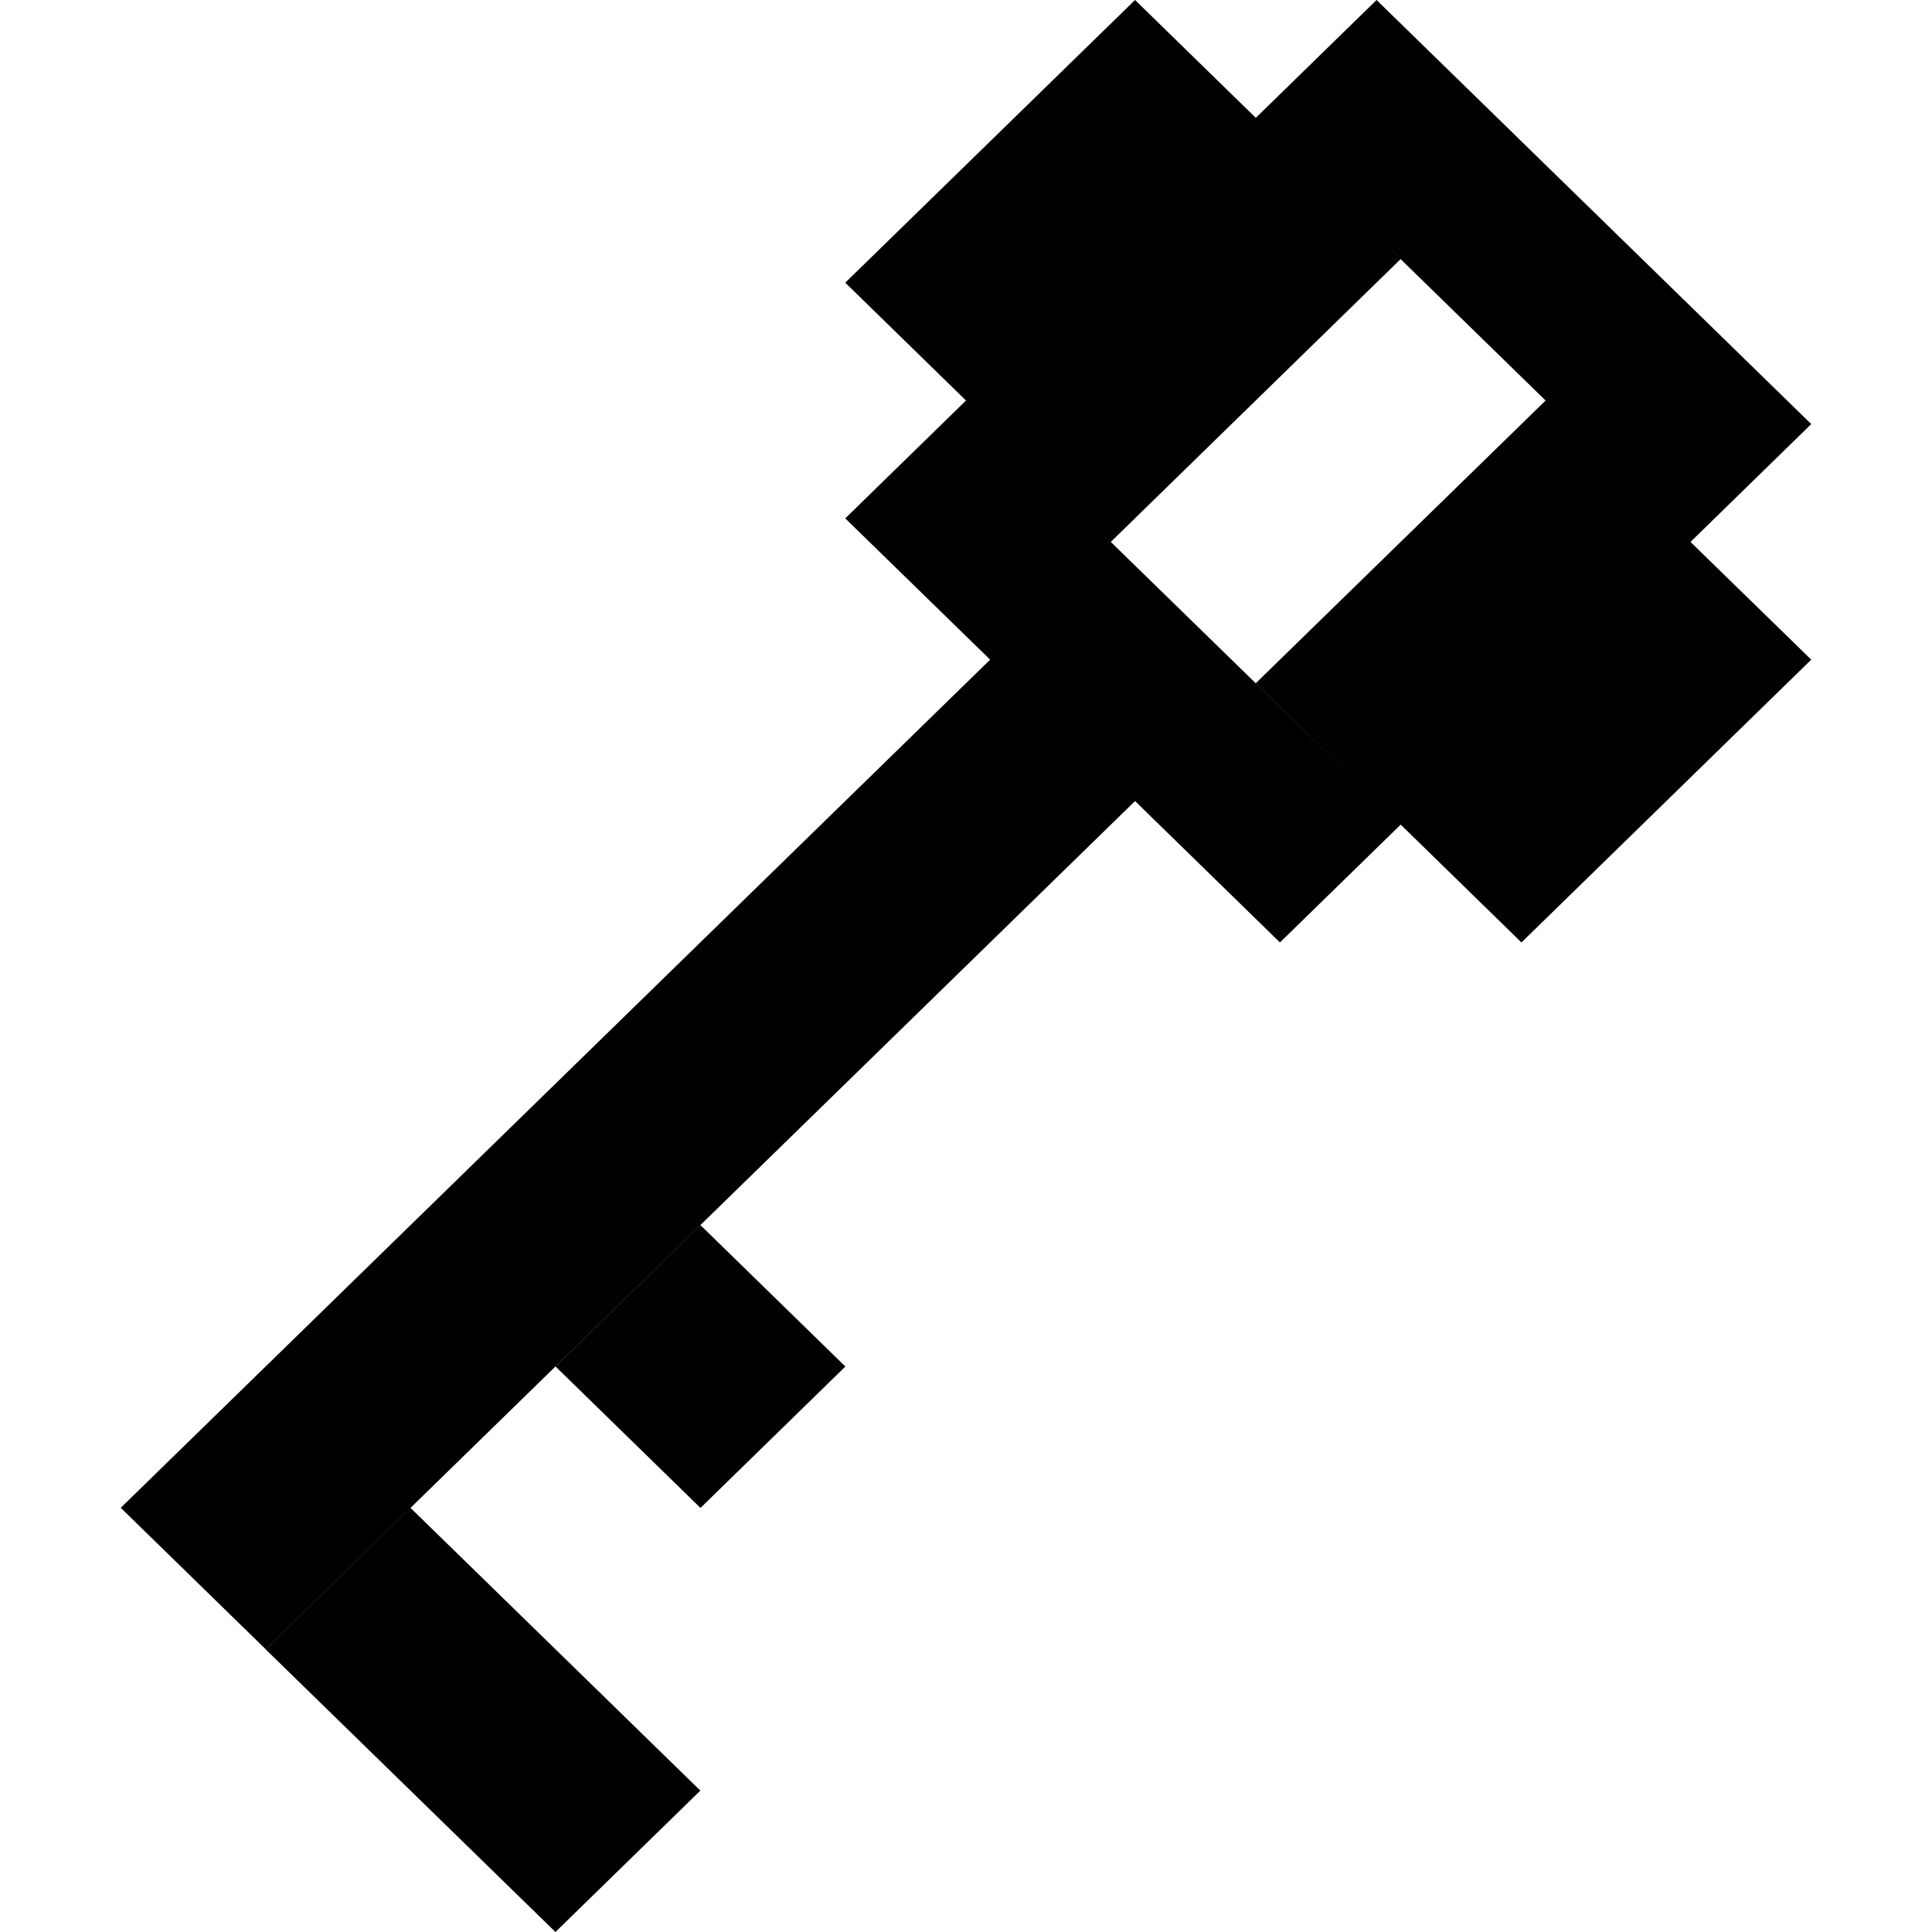
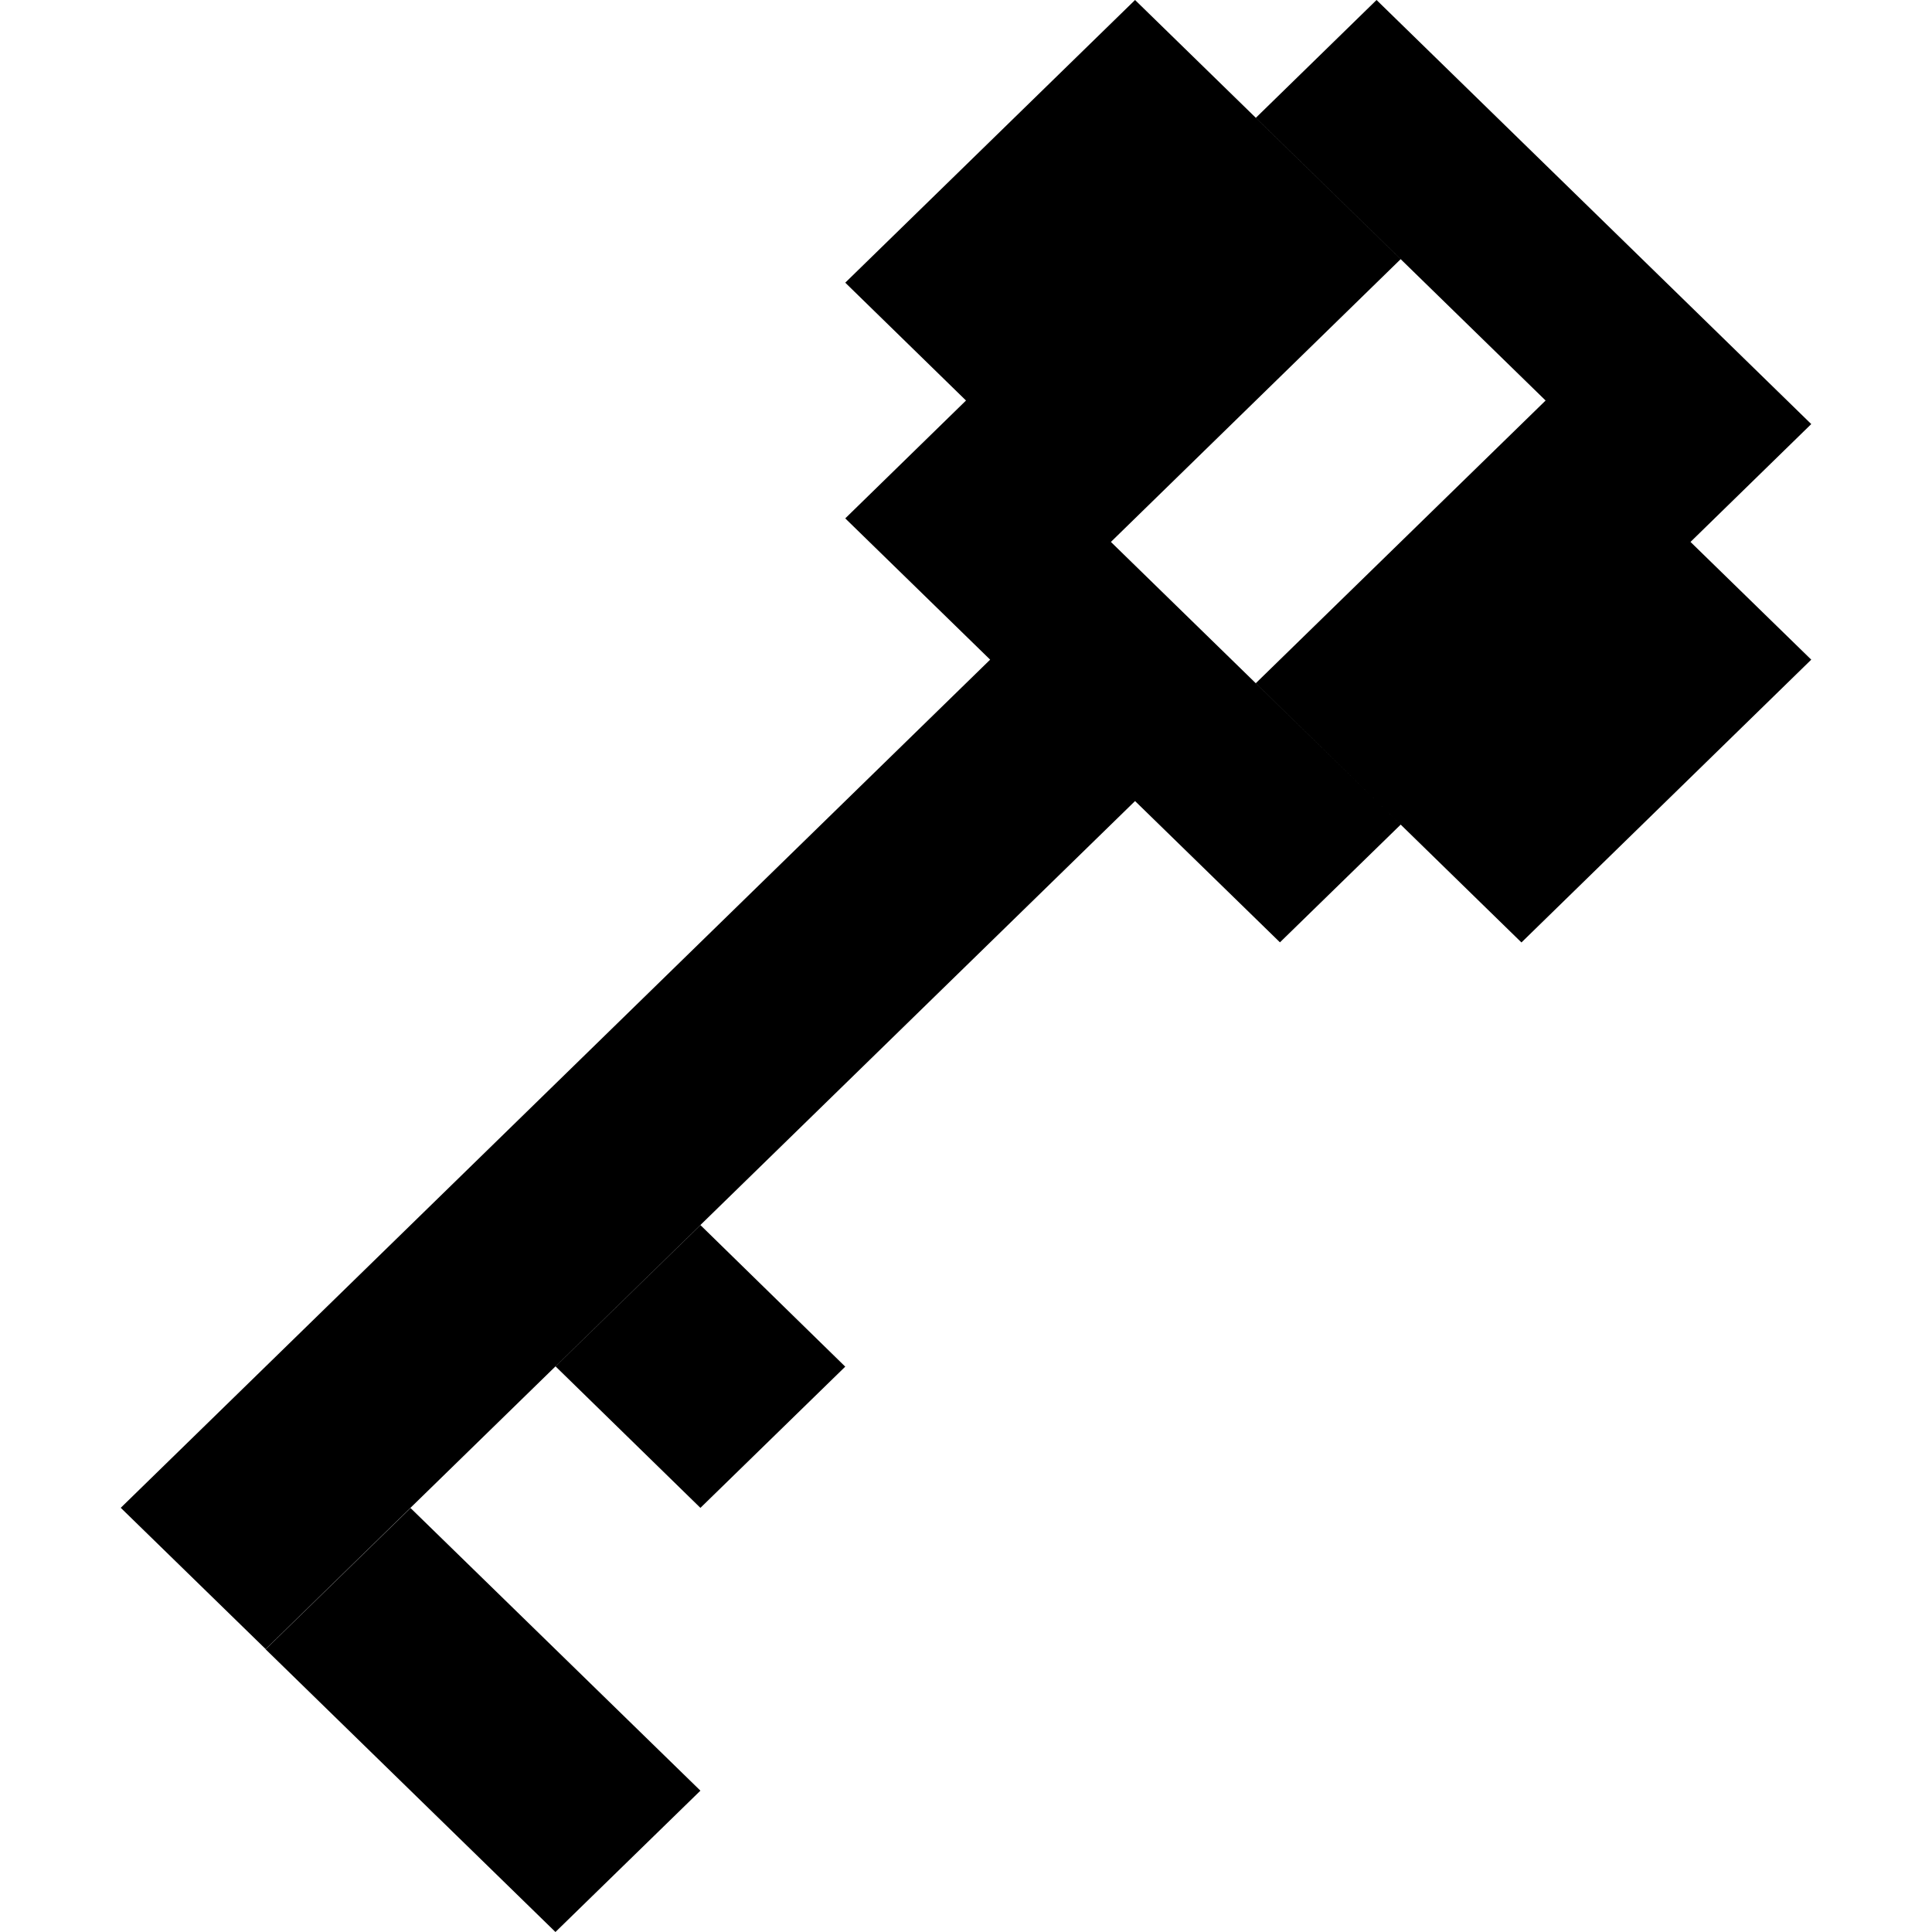
- <svg xmlns="http://www.w3.org/2000/svg" width="16px" height="16px" viewBox="0 0 16 16" version="1.1">
-   <defs />
-   <g id="Icons" stroke="none" stroke-width="1" fill="none" fill-rule="evenodd">
-     <g id="Style-guide---Desktop---Icons-2" transform="translate(-340, -1301)">
-       <g id="kb-iconfont-identity-pgp-16" transform="translate(340, 1301)">
-         <rect id="icon-area" fill="#D8D8D8" opacity="0" x="0" y="0" width="16" height="16" />
-         <path d="M8,3.317 L9,4.293 L7.8,5.463 L15,12.487 L13.8,13.658 L6.6,6.634 L5.4,7.805 L4.4,6.829 L6.801,4.488 L4.401,2.146 L6.6,0 L9,2.341 L8,3.317 Z M2,4.488 L1,3.512 L4.6,0 L5.6,0.976 L3.2,3.317 L5.6,5.658 L3.4,7.805 L1,5.463 L2,4.488 Z M10.2,14.829 L11.4,16 L13.8,13.659 L12.6,12.488 L10.2,14.829 Z M10.199,12.488 L8.999,11.317 L10.199,10.146 L11.399,11.317 L10.199,12.488 Z" id="Icon-pgp-key" fill="#000000" transform="translate(8, 8) scale(-1, 1) translate(-8, -8) " />
-       </g>
-     </g>
-   </g>
+ <svg xmlns="http://www.w3.org/2000/svg" width="16" height="16" viewBox="0 0 16 16">
+   <path fill="#000" fill-rule="evenodd" d="M9.2 4.488l2.4-2.342L9.4 0 7 2.341l1 .976-1 .976 1.2 1.17L1 12.487l1.2 1.17 7.2-7.023 1.2 1.17 1-.975-2.4-2.341zm3.6-1.171l-2.4 2.341 2.2 2.147L15 5.463l-1-.975 1-.976L11.4 0l-1 .976 2.4 2.341zm-7 11.512l-2.4-2.34-1.2 1.17L4.6 16l1.2-1.17zm0-2.341l1.2-1.17-1.199-1.172-1.2 1.17 1.2 1.172z" />
</svg>
